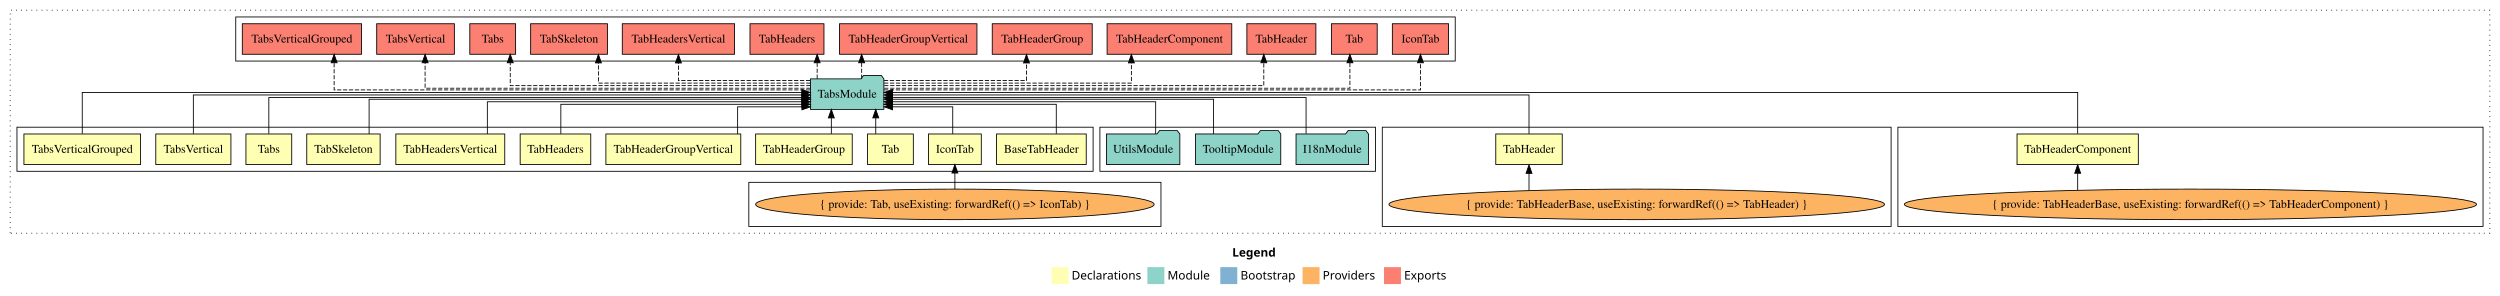
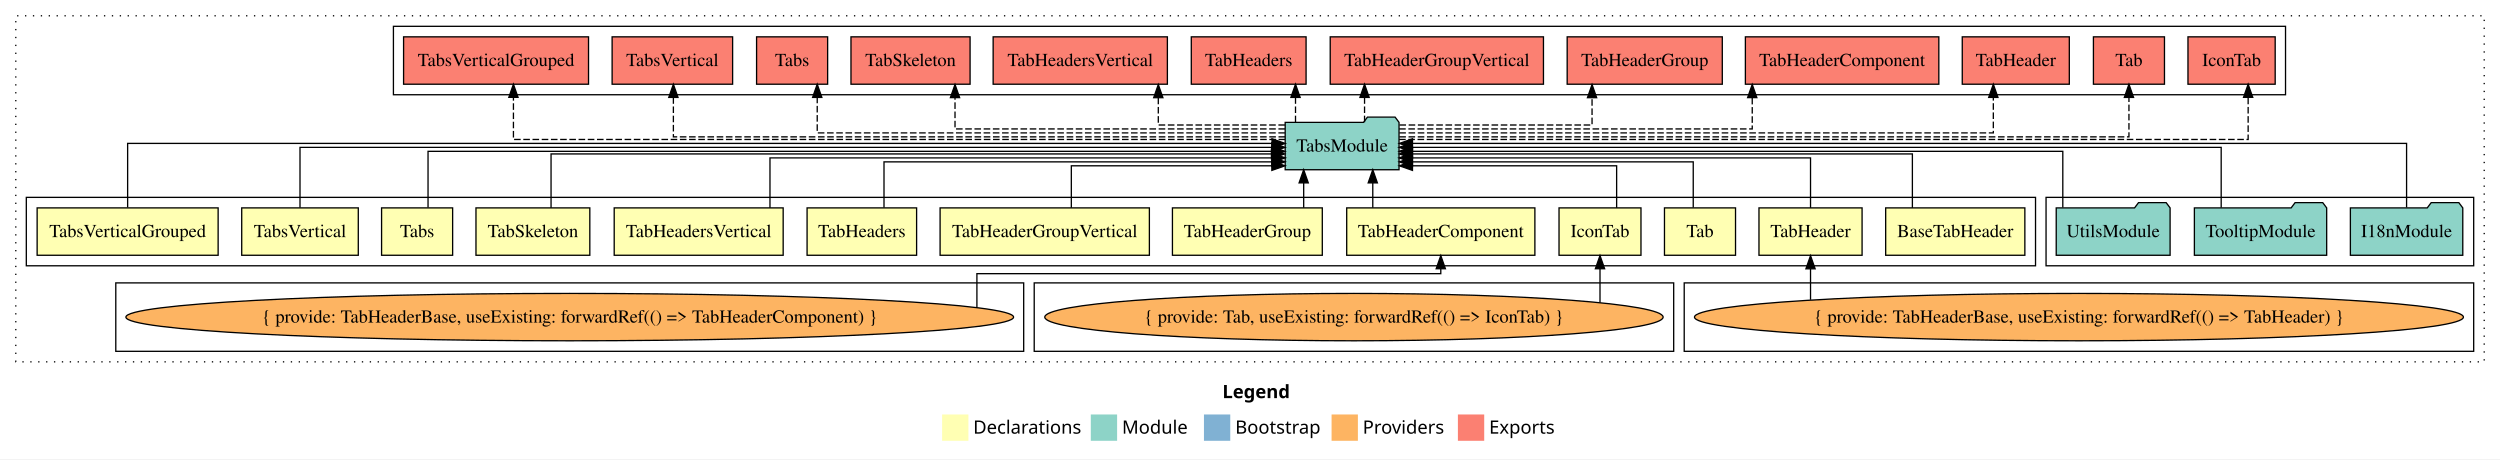
- <svg xmlns="http://www.w3.org/2000/svg" width="2948pt" height="349pt" viewBox="0.00 0.00 2948.00 349.00">
+ <svg xmlns="http://www.w3.org/2000/svg" width="1900pt" height="349pt" viewBox="0.00 0.00 1900.00 349.00">
  <g id="graph0" class="graph" transform="scale(1 1) rotate(0) translate(4 345)">
-     <polygon fill="white" stroke="transparent" points="-4,4 -4,-345 2944,-345 2944,4 -4,4" />
-     <text text-anchor="start" x="1449.01" y="-42.4" font-family="Times-12" font-weight="bold" font-size="14.00">Legend</text>
-     <polygon fill="#ffffb3" stroke="transparent" points="1236,-10 1236,-30 1256,-30 1256,-10 1236,-10" />
-     <text text-anchor="start" x="1259.63" y="-15.4" font-family="Times-12" font-size="14.00">  Declarations</text>
-     <polygon fill="#8dd3c7" stroke="transparent" points="1349,-10 1349,-30 1369,-30 1369,-10 1349,-10" />
-     <text text-anchor="start" x="1372.73" y="-15.4" font-family="Times-12" font-size="14.00">  Module</text>
-     <polygon fill="#80b1d3" stroke="transparent" points="1435,-10 1435,-30 1455,-30 1455,-10 1435,-10" />
-     <text text-anchor="start" x="1458.78" y="-15.4" font-family="Times-12" font-size="14.00">  Bootstrap</text>
-     <polygon fill="#fdb462" stroke="transparent" points="1532,-10 1532,-30 1552,-30 1552,-10 1532,-10" />
-     <text text-anchor="start" x="1555.67" y="-15.4" font-family="Times-12" font-size="14.00">  Providers</text>
-     <polygon fill="#fb8072" stroke="transparent" points="1628,-10 1628,-30 1648,-30 1648,-10 1628,-10" />
-     <text text-anchor="start" x="1651.73" y="-15.4" font-family="Times-12" font-size="14.00">  Exports</text>
+     <polygon fill="white" stroke="transparent" points="-4,4 -4,-345 1896,-345 1896,4 -4,4" />
+     <text text-anchor="start" x="925.01" y="-42.4" font-family="Times-12" font-weight="bold" font-size="14.00">Legend</text>
+     <polygon fill="#ffffb3" stroke="transparent" points="712,-10 712,-30 732,-30 732,-10 712,-10" />
+     <text text-anchor="start" x="735.63" y="-15.4" font-family="Times-12" font-size="14.00">  Declarations</text>
+     <polygon fill="#8dd3c7" stroke="transparent" points="825,-10 825,-30 845,-30 845,-10 825,-10" />
+     <text text-anchor="start" x="848.73" y="-15.4" font-family="Times-12" font-size="14.00">  Module</text>
+     <polygon fill="#80b1d3" stroke="transparent" points="911,-10 911,-30 931,-30 931,-10 911,-10" />
+     <text text-anchor="start" x="934.78" y="-15.4" font-family="Times-12" font-size="14.00">  Bootstrap</text>
+     <polygon fill="#fdb462" stroke="transparent" points="1008,-10 1008,-30 1028,-30 1028,-10 1008,-10" />
+     <text text-anchor="start" x="1031.67" y="-15.4" font-family="Times-12" font-size="14.00">  Providers</text>
+     <polygon fill="#fb8072" stroke="transparent" points="1104,-10 1104,-30 1124,-30 1124,-10 1104,-10" />
+     <text text-anchor="start" x="1127.73" y="-15.4" font-family="Times-12" font-size="14.00">  Exports</text>
    <g id="clust1" class="cluster">
-       <polygon fill="none" stroke="black" stroke-dasharray="1,5" points="8,-70 8,-333 2932,-333 2932,-70 8,-70" />
+       <polygon fill="none" stroke="black" stroke-dasharray="1,5" points="8,-70 8,-333 1884,-333 1884,-70 8,-70" />
+     </g>
+     <g id="clust2" class="cluster">
+       <polygon fill="none" stroke="black" points="16,-143 16,-195 1543,-195 1543,-143 16,-143" />
+     </g>
+     <g id="clust16" class="cluster">
+       <polygon fill="none" stroke="black" points="1551,-143 1551,-195 1876,-195 1876,-143 1551,-143" />
+     </g>
+     <g id="clust6" class="cluster">
+       <polygon fill="none" stroke="black" points="1276,-78 1276,-130 1876,-130 1876,-78 1276,-78" />
+     </g>
+     <g id="clust4" class="cluster">
+       <polygon fill="none" stroke="black" points="782,-78 782,-130 1268,-130 1268,-78 782,-78" />
+     </g>
+     <g id="clust17" class="cluster">
+       <polygon fill="none" stroke="black" points="295,-273 295,-325 1733,-325 1733,-273 295,-273" />
    </g>
    <g id="clust7" class="cluster">
-       <polygon fill="none" stroke="black" points="2234,-78 2234,-195 2924,-195 2924,-78 2234,-78" />
-     </g>
-     <g id="clust6" class="cluster">
-       <polygon fill="none" stroke="black" points="1626,-78 1626,-195 2226,-195 2226,-78 1626,-78" />
-     </g>
-     <g id="clust17" class="cluster">
-       <polygon fill="none" stroke="black" points="274,-273 274,-325 1712,-325 1712,-273 274,-273" />
-     </g>
-     <g id="clust2" class="cluster">
-       <polygon fill="none" stroke="black" points="16,-143 16,-195 1285,-195 1285,-143 16,-143" />
-     </g>
-     <g id="clust16" class="cluster">
-       <polygon fill="none" stroke="black" points="1293,-143 1293,-195 1618,-195 1618,-143 1293,-143" />
-     </g>
-     <g id="clust4" class="cluster">
-       <polygon fill="none" stroke="black" points="879,-78 879,-130 1365,-130 1365,-78 879,-78" />
+       <polygon fill="none" stroke="black" points="84,-78 84,-130 774,-130 774,-78 84,-78" />
    </g>
    <g id="node1" class="node">
-       <polygon fill="#ffffb3" stroke="black" points="1276.89,-187 1171.11,-187 1171.11,-151 1276.89,-151 1276.89,-187" />
-       <text text-anchor="middle" x="1224" y="-164.8" font-family="Times,serif" font-size="14.00">BaseTabHeader</text>
+       <polygon fill="#ffffb3" stroke="black" points="1534.89,-187 1429.11,-187 1429.11,-151 1534.89,-151 1534.89,-187" />
+       <text text-anchor="middle" x="1482" y="-164.8" font-family="Times,serif" font-size="14.00">BaseTabHeader</text>
    </g>
    <g id="node14" class="node">
-       <polygon fill="#8dd3c7" stroke="black" points="1038.26,-252 1035.26,-256 1014.26,-256 1011.26,-252 951.74,-252 951.74,-216 1038.26,-216 1038.26,-252" />
-       <text text-anchor="middle" x="995" y="-229.8" font-family="Times,serif" font-size="14.00">TabsModule</text>
+       <polygon fill="#8dd3c7" stroke="black" points="1059.26,-252 1056.26,-256 1035.26,-256 1032.26,-252 972.74,-252 972.74,-216 1059.26,-216 1059.26,-252" />
+       <text text-anchor="middle" x="1016" y="-229.8" font-family="Times,serif" font-size="14.00">TabsModule</text>
    </g>
    <g id="edge1" class="edge">
-       <path fill="none" stroke="black" d="M1241.56,-187.24C1241.56,-202.57 1241.56,-222 1241.56,-222 1241.56,-222 1048.51,-222 1048.51,-222" />
-       <polygon fill="black" stroke="black" points="1048.51,-218.5 1038.51,-222 1048.51,-225.5 1048.51,-218.5" />
+       <path fill="none" stroke="black" d="M1449.41,-187.02C1449.41,-204.37 1449.41,-228 1449.41,-228 1449.41,-228 1069.54,-228 1069.54,-228" />
+       <polygon fill="black" stroke="black" points="1069.54,-224.5 1059.54,-228 1069.54,-231.5 1069.54,-224.5" />
    </g>
    <g id="node2" class="node">
-       <polygon fill="#ffffb3" stroke="black" points="1153.14,-187 1090.86,-187 1090.86,-151 1153.14,-151 1153.14,-187" />
-       <text text-anchor="middle" x="1122" y="-164.8" font-family="Times,serif" font-size="14.00">IconTab</text>
+       <polygon fill="#ffffb3" stroke="black" points="1243.14,-187 1180.86,-187 1180.86,-151 1243.14,-151 1243.14,-187" />
+       <text text-anchor="middle" x="1212" y="-164.8" font-family="Times,serif" font-size="14.00">IconTab</text>
    </g>
    <g id="edge2" class="edge">
-       <path fill="none" stroke="black" d="M1119.47,-187.05C1119.47,-201.37 1119.47,-219 1119.47,-219 1119.47,-219 1048.53,-219 1048.53,-219" />
-       <polygon fill="black" stroke="black" points="1048.53,-215.5 1038.53,-219 1048.53,-222.5 1048.53,-215.5" />
+       <path fill="none" stroke="black" d="M1224.64,-187.05C1224.64,-201.37 1224.64,-219 1224.64,-219 1224.64,-219 1069.48,-219 1069.48,-219" />
+       <polygon fill="black" stroke="black" points="1069.48,-215.5 1059.48,-219 1069.48,-222.5 1069.48,-215.5" />
    </g>
    <g id="node3" class="node">
-       <polygon fill="#ffffb3" stroke="black" points="1073,-187 1019,-187 1019,-151 1073,-151 1073,-187" />
-       <text text-anchor="middle" x="1046" y="-164.8" font-family="Times,serif" font-size="14.00">Tab</text>
+       <polygon fill="#ffffb3" stroke="black" points="1315,-187 1261,-187 1261,-151 1315,-151 1315,-187" />
+       <text text-anchor="middle" x="1288" y="-164.8" font-family="Times,serif" font-size="14.00">Tab</text>
    </g>
    <g id="edge4" class="edge">
-       <path fill="none" stroke="black" d="M1028.69,-187.11C1028.69,-187.11 1028.69,-205.99 1028.69,-205.99" />
-       <polygon fill="black" stroke="black" points="1025.19,-205.99 1028.69,-215.99 1032.19,-205.99 1025.19,-205.99" />
+       <path fill="none" stroke="black" d="M1282.86,-187.24C1282.86,-202.57 1282.86,-222 1282.86,-222 1282.86,-222 1069.47,-222 1069.47,-222" />
+       <polygon fill="black" stroke="black" points="1069.47,-218.5 1059.47,-222 1069.47,-225.5 1069.47,-218.5" />
    </g>
    <g id="node4" class="node">
-       <polygon fill="#ffffb3" stroke="black" points="1838.18,-187 1759.82,-187 1759.82,-151 1838.18,-151 1838.18,-187" />
-       <text text-anchor="middle" x="1799" y="-164.8" font-family="Times,serif" font-size="14.00">TabHeader</text>
+       <polygon fill="#ffffb3" stroke="black" points="1411.18,-187 1332.82,-187 1332.82,-151 1411.18,-151 1411.18,-187" />
+       <text text-anchor="middle" x="1372" y="-164.8" font-family="Times,serif" font-size="14.00">TabHeader</text>
    </g>
    <g id="edge5" class="edge">
-       <path fill="none" stroke="black" d="M1799,-187.17C1799,-206.09 1799,-233 1799,-233 1799,-233 1048.51,-233 1048.51,-233" />
-       <polygon fill="black" stroke="black" points="1048.51,-229.5 1038.51,-233 1048.51,-236.5 1048.51,-229.5" />
+       <path fill="none" stroke="black" d="M1372,-187.03C1372,-203.4 1372,-225 1372,-225 1372,-225 1069.3,-225 1069.3,-225" />
+       <polygon fill="black" stroke="black" points="1069.3,-221.5 1059.3,-225 1069.3,-228.5 1069.3,-221.5" />
    </g>
    <g id="node5" class="node">
-       <polygon fill="#ffffb3" stroke="black" points="2517.51,-187 2374.49,-187 2374.49,-151 2517.51,-151 2517.51,-187" />
-       <text text-anchor="middle" x="2446" y="-164.8" font-family="Times,serif" font-size="14.00">TabHeaderComponent</text>
+       <polygon fill="#ffffb3" stroke="black" points="1162.51,-187 1019.49,-187 1019.49,-151 1162.51,-151 1162.51,-187" />
+       <text text-anchor="middle" x="1091" y="-164.8" font-family="Times,serif" font-size="14.00">TabHeaderComponent</text>
    </g>
    <g id="edge7" class="edge">
-       <path fill="none" stroke="black" d="M2446,-187.31C2446,-207.15 2446,-236 2446,-236 2446,-236 1048.43,-236 1048.43,-236" />
-       <polygon fill="black" stroke="black" points="1048.43,-232.5 1038.43,-236 1048.43,-239.5 1048.43,-232.5" />
+       <path fill="none" stroke="black" d="M1039.31,-187.11C1039.31,-187.11 1039.31,-205.99 1039.31,-205.99" />
+       <polygon fill="black" stroke="black" points="1035.81,-205.99 1039.31,-215.99 1042.81,-205.99 1035.81,-205.99" />
    </g>
    <g id="node6" class="node">
      <polygon fill="#ffffb3" stroke="black" points="1000.95,-187 887.05,-187 887.05,-151 1000.95,-151 1000.95,-187" />
      <text text-anchor="middle" x="944" y="-164.8" font-family="Times,serif" font-size="14.00">TabHeaderGroup</text>
    </g>
    <g id="edge9" class="edge">
-       <path fill="none" stroke="black" d="M976.3,-187.11C976.3,-187.11 976.3,-205.99 976.3,-205.99" />
-       <polygon fill="black" stroke="black" points="972.8,-205.99 976.3,-215.99 979.8,-205.99 972.8,-205.99" />
+       <path fill="none" stroke="black" d="M986.8,-187.11C986.8,-187.11 986.8,-205.99 986.8,-205.99" />
+       <polygon fill="black" stroke="black" points="983.3,-205.99 986.8,-215.99 990.3,-205.99 983.3,-205.99" />
    </g>
    <g id="node7" class="node">
      <polygon fill="#ffffb3" stroke="black" points="869.53,-187 710.47,-187 710.47,-151 869.53,-151 869.53,-187" />
      <text text-anchor="middle" x="790" y="-164.8" font-family="Times,serif" font-size="14.00">TabHeaderGroupVertical</text>
    </g>
    <g id="edge10" class="edge">
-       <path fill="none" stroke="black" d="M865.81,-187.05C865.81,-201.37 865.81,-219 865.81,-219 865.81,-219 941.62,-219 941.62,-219" />
-       <polygon fill="black" stroke="black" points="941.62,-222.5 951.62,-219 941.62,-215.5 941.62,-222.5" />
+       <path fill="none" stroke="black" d="M810.21,-187.05C810.21,-201.37 810.21,-219 810.21,-219 810.21,-219 962.61,-219 962.61,-219" />
+       <polygon fill="black" stroke="black" points="962.61,-222.5 972.61,-219 962.61,-215.5 962.61,-222.5" />
    </g>
    <g id="node8" class="node">
      <polygon fill="#ffffb3" stroke="black" points="692.62,-187 609.38,-187 609.38,-151 692.62,-151 692.62,-187" />
      <text text-anchor="middle" x="651" y="-164.8" font-family="Times,serif" font-size="14.00">TabHeaders</text>
    </g>
    <g id="edge11" class="edge">
-       <path fill="none" stroke="black" d="M657.34,-187.24C657.34,-202.57 657.34,-222 657.34,-222 657.34,-222 941.55,-222 941.55,-222" />
-       <polygon fill="black" stroke="black" points="941.55,-225.5 951.55,-222 941.55,-218.5 941.55,-225.5" />
+       <path fill="none" stroke="black" d="M667.84,-187.24C667.84,-202.57 667.84,-222 667.84,-222 667.84,-222 962.61,-222 962.61,-222" />
+       <polygon fill="black" stroke="black" points="962.61,-225.5 972.61,-222 962.61,-218.5 962.61,-225.5" />
    </g>
    <g id="node9" class="node">
      <polygon fill="#ffffb3" stroke="black" points="591.21,-187 462.79,-187 462.79,-151 591.21,-151 591.21,-187" />
      <text text-anchor="middle" x="527" y="-164.8" font-family="Times,serif" font-size="14.00">TabHeadersVertical</text>
    </g>
    <g id="edge12" class="edge">
-       <path fill="none" stroke="black" d="M570.68,-187.03C570.68,-203.4 570.68,-225 570.68,-225 570.68,-225 941.58,-225 941.58,-225" />
-       <polygon fill="black" stroke="black" points="941.58,-228.5 951.58,-225 941.58,-221.5 941.58,-228.5" />
+       <path fill="none" stroke="black" d="M581.18,-187.03C581.18,-203.4 581.18,-225 581.18,-225 581.18,-225 962.72,-225 962.72,-225" />
+       <polygon fill="black" stroke="black" points="962.72,-228.5 972.72,-225 962.72,-221.5 962.72,-228.5" />
    </g>
    <g id="node10" class="node">
      <polygon fill="#ffffb3" stroke="black" points="444.26,-187 357.74,-187 357.74,-151 444.26,-151 444.26,-187" />
      <text text-anchor="middle" x="401" y="-164.8" font-family="Times,serif" font-size="14.00">TabSkeleton</text>
    </g>
    <g id="edge13" class="edge">
-       <path fill="none" stroke="black" d="M431.25,-187.02C431.25,-204.37 431.25,-228 431.25,-228 431.25,-228 941.7,-228 941.7,-228" />
-       <polygon fill="black" stroke="black" points="941.7,-231.5 951.7,-228 941.7,-224.5 941.7,-231.5" />
+       <path fill="none" stroke="black" d="M414.8,-187.02C414.8,-204.37 414.8,-228 414.8,-228 414.8,-228 962.28,-228 962.28,-228" />
+       <polygon fill="black" stroke="black" points="962.28,-231.5 972.28,-228 962.28,-224.5 962.28,-231.5" />
    </g>
    <g id="node11" class="node">
      <polygon fill="#ffffb3" stroke="black" points="340,-187 286,-187 286,-151 340,-151 340,-187" />
      <text text-anchor="middle" x="313" y="-164.8" font-family="Times,serif" font-size="14.00">Tabs</text>
    </g>
    <g id="edge14" class="edge">
-       <path fill="none" stroke="black" d="M313,-187.3C313,-205.27 313,-230 313,-230 313,-230 941.56,-230 941.56,-230" />
-       <polygon fill="black" stroke="black" points="941.56,-233.5 951.56,-230 941.56,-226.5 941.56,-233.5" />
+       <path fill="none" stroke="black" d="M321.31,-187.3C321.31,-205.27 321.31,-230 321.31,-230 321.31,-230 962.54,-230 962.54,-230" />
+       <polygon fill="black" stroke="black" points="962.54,-233.5 972.54,-230 962.54,-226.5 962.54,-233.5" />
    </g>
    <g id="node12" class="node">
      <polygon fill="#ffffb3" stroke="black" points="268.3,-187 179.7,-187 179.7,-151 268.3,-151 268.3,-187" />
      <text text-anchor="middle" x="224" y="-164.8" font-family="Times,serif" font-size="14.00">TabsVertical</text>
    </g>
    <g id="edge15" class="edge">
-       <path fill="none" stroke="black" d="M224,-187.17C224,-206.09 224,-233 224,-233 224,-233 941.62,-233 941.62,-233" />
-       <polygon fill="black" stroke="black" points="941.62,-236.5 951.62,-233 941.62,-229.5 941.62,-236.5" />
+       <path fill="none" stroke="black" d="M224,-187.17C224,-206.09 224,-233 224,-233 224,-233 962.57,-233 962.57,-233" />
+       <polygon fill="black" stroke="black" points="962.57,-236.5 972.57,-233 962.57,-229.5 962.57,-236.5" />
    </g>
    <g id="node13" class="node">
      <polygon fill="#ffffb3" stroke="black" points="161.78,-187 24.22,-187 24.22,-151 161.78,-151 161.78,-187" />
      <text text-anchor="middle" x="93" y="-164.8" font-family="Times,serif" font-size="14.00">TabsVerticalGrouped</text>
    </g>
    <g id="edge16" class="edge">
-       <path fill="none" stroke="black" d="M93,-187.31C93,-207.15 93,-236 93,-236 93,-236 941.49,-236 941.49,-236" />
-       <polygon fill="black" stroke="black" points="941.49,-239.5 951.49,-236 941.49,-232.5 941.49,-239.5" />
+       <path fill="none" stroke="black" d="M93,-187.31C93,-207.15 93,-236 93,-236 93,-236 962.72,-236 962.72,-236" />
+       <polygon fill="black" stroke="black" points="962.72,-239.5 972.72,-236 962.72,-232.5 962.72,-239.5" />
    </g>
    <g id="node21" class="node">
-       <polygon fill="#fb8072" stroke="black" points="1704.14,-317 1637.86,-317 1637.86,-281 1704.14,-281 1704.14,-317" />
-       <text text-anchor="middle" x="1671" y="-294.8" font-family="Times,serif" font-size="14.00">IconTab </text>
+       <polygon fill="#fb8072" stroke="black" points="1725.14,-317 1658.86,-317 1658.86,-281 1725.14,-281 1725.14,-317" />
+       <text text-anchor="middle" x="1692" y="-294.8" font-family="Times,serif" font-size="14.00">IconTab </text>
    </g>
    <g id="edge20" class="edge">
-       <path fill="none" stroke="black" stroke-dasharray="5,2" d="M1038.32,-239C1187.52,-239 1671,-239 1671,-239 1671,-239 1671,-271 1671,-271" />
-       <polygon fill="black" stroke="black" points="1667.5,-271 1671,-281 1674.5,-271 1667.5,-271" />
+       <path fill="none" stroke="black" stroke-dasharray="5,2" d="M1059.33,-239C1210.39,-239 1704.59,-239 1704.59,-239 1704.59,-239 1704.59,-271 1704.59,-271" />
+       <polygon fill="black" stroke="black" points="1701.09,-271 1704.59,-281 1708.09,-271 1701.09,-271" />
    </g>
    <g id="node22" class="node">
-       <polygon fill="#fb8072" stroke="black" points="1620,-317 1566,-317 1566,-281 1620,-281 1620,-317" />
-       <text text-anchor="middle" x="1593" y="-294.8" font-family="Times,serif" font-size="14.00">Tab </text>
+       <polygon fill="#fb8072" stroke="black" points="1641,-317 1587,-317 1587,-281 1641,-281 1641,-317" />
+       <text text-anchor="middle" x="1614" y="-294.8" font-family="Times,serif" font-size="14.00">Tab </text>
    </g>
    <g id="edge21" class="edge">
-       <path fill="none" stroke="black" stroke-dasharray="5,2" d="M1038.59,-241C1175.49,-241 1587.8,-241 1587.8,-241 1587.8,-241 1587.8,-270.97 1587.8,-270.97" />
-       <polygon fill="black" stroke="black" points="1584.3,-270.97 1587.8,-280.97 1591.3,-270.97 1584.3,-270.97" />
+       <path fill="none" stroke="black" stroke-dasharray="5,2" d="M1059.49,-241C1197.1,-241 1614,-241 1614,-241 1614,-241 1614,-270.97 1614,-270.97" />
+       <polygon fill="black" stroke="black" points="1610.5,-270.97 1614,-280.97 1617.5,-270.97 1610.5,-270.97" />
    </g>
    <g id="node23" class="node">
-       <polygon fill="#fb8072" stroke="black" points="1547.68,-317 1466.32,-317 1466.32,-281 1547.68,-281 1547.68,-317" />
-       <text text-anchor="middle" x="1507" y="-294.8" font-family="Times,serif" font-size="14.00">TabHeader </text>
+       <polygon fill="#fb8072" stroke="black" points="1568.68,-317 1487.32,-317 1487.32,-281 1568.68,-281 1568.68,-317" />
+       <text text-anchor="middle" x="1528" y="-294.8" font-family="Times,serif" font-size="14.00">TabHeader </text>
    </g>
    <g id="edge22" class="edge">
-       <path fill="none" stroke="black" stroke-dasharray="5,2" d="M1038.6,-244C1158.83,-244 1486.27,-244 1486.27,-244 1486.27,-244 1486.27,-270.99 1486.27,-270.99" />
-       <polygon fill="black" stroke="black" points="1482.77,-270.99 1486.27,-280.99 1489.77,-270.99 1482.77,-270.99" />
+       <path fill="none" stroke="black" stroke-dasharray="5,2" d="M1059.49,-244C1180.26,-244 1510.93,-244 1510.93,-244 1510.93,-244 1510.93,-270.99 1510.93,-270.99" />
+       <polygon fill="black" stroke="black" points="1507.43,-270.99 1510.93,-280.99 1514.43,-270.99 1507.43,-270.99" />
    </g>
    <g id="node24" class="node">
-       <polygon fill="#fb8072" stroke="black" points="1448.51,-317 1301.49,-317 1301.49,-281 1448.51,-281 1448.51,-317" />
-       <text text-anchor="middle" x="1375" y="-294.8" font-family="Times,serif" font-size="14.00">TabHeaderComponent </text>
+       <polygon fill="#fb8072" stroke="black" points="1469.51,-317 1322.49,-317 1322.49,-281 1469.51,-281 1469.51,-317" />
+       <text text-anchor="middle" x="1396" y="-294.8" font-family="Times,serif" font-size="14.00">TabHeaderComponent </text>
    </g>
    <g id="edge23" class="edge">
-       <path fill="none" stroke="black" stroke-dasharray="5,2" d="M1038.47,-247C1129.14,-247 1330.13,-247 1330.13,-247 1330.13,-247 1330.13,-270.81 1330.13,-270.81" />
-       <polygon fill="black" stroke="black" points="1326.63,-270.81 1330.13,-280.81 1333.63,-270.81 1326.63,-270.81" />
+       <path fill="none" stroke="black" stroke-dasharray="5,2" d="M1059.34,-247C1144.99,-247 1327.7,-247 1327.7,-247 1327.7,-247 1327.7,-270.81 1327.7,-270.81" />
+       <polygon fill="black" stroke="black" points="1324.2,-270.81 1327.7,-280.81 1331.2,-270.81 1324.2,-270.81" />
    </g>
    <g id="node25" class="node">
-       <polygon fill="#fb8072" stroke="black" points="1283.95,-317 1166.05,-317 1166.05,-281 1283.95,-281 1283.95,-317" />
-       <text text-anchor="middle" x="1225" y="-294.8" font-family="Times,serif" font-size="14.00">TabHeaderGroup </text>
+       <polygon fill="#fb8072" stroke="black" points="1304.95,-317 1187.05,-317 1187.05,-281 1304.95,-281 1304.95,-317" />
+       <text text-anchor="middle" x="1246" y="-294.8" font-family="Times,serif" font-size="14.00">TabHeaderGroup </text>
    </g>
    <g id="edge24" class="edge">
-       <path fill="none" stroke="black" stroke-dasharray="5,2" d="M1038.3,-250C1100.16,-250 1206.44,-250 1206.44,-250 1206.44,-250 1206.44,-270.75 1206.44,-270.75" />
-       <polygon fill="black" stroke="black" points="1202.94,-270.75 1206.44,-280.75 1209.94,-270.75 1202.94,-270.75" />
+       <path fill="none" stroke="black" stroke-dasharray="5,2" d="M1059.58,-250C1115.66,-250 1205.96,-250 1205.96,-250 1205.96,-250 1205.96,-270.75 1205.96,-270.75" />
+       <polygon fill="black" stroke="black" points="1202.46,-270.75 1205.96,-280.75 1209.46,-270.75 1202.46,-270.75" />
    </g>
    <g id="node26" class="node">
-       <polygon fill="#fb8072" stroke="black" points="1148.03,-317 985.97,-317 985.97,-281 1148.03,-281 1148.03,-317" />
-       <text text-anchor="middle" x="1067" y="-294.8" font-family="Times,serif" font-size="14.00">TabHeaderGroupVertical </text>
+       <polygon fill="#fb8072" stroke="black" points="1169.03,-317 1006.97,-317 1006.97,-281 1169.03,-281 1169.03,-317" />
+       <text text-anchor="middle" x="1088" y="-294.8" font-family="Times,serif" font-size="14.00">TabHeaderGroupVertical </text>
    </g>
    <g id="edge25" class="edge">
-       <path fill="none" stroke="black" stroke-dasharray="5,2" d="M1012.06,-252.11C1012.06,-252.11 1012.06,-270.99 1012.06,-270.99" />
-       <polygon fill="black" stroke="black" points="1008.56,-270.99 1012.06,-280.99 1015.56,-270.99 1008.56,-270.99" />
+       <path fill="none" stroke="black" stroke-dasharray="5,2" d="M1033.06,-252.11C1033.06,-252.11 1033.06,-270.99 1033.06,-270.99" />
+       <polygon fill="black" stroke="black" points="1029.56,-270.99 1033.06,-280.99 1036.56,-270.99 1029.56,-270.99" />
    </g>
    <g id="node27" class="node">
-       <polygon fill="#fb8072" stroke="black" points="967.62,-317 880.38,-317 880.38,-281 967.62,-281 967.62,-317" />
-       <text text-anchor="middle" x="924" y="-294.8" font-family="Times,serif" font-size="14.00">TabHeaders </text>
+       <polygon fill="#fb8072" stroke="black" points="988.62,-317 901.38,-317 901.38,-281 988.62,-281 988.62,-317" />
+       <text text-anchor="middle" x="945" y="-294.8" font-family="Times,serif" font-size="14.00">TabHeaders </text>
    </g>
    <g id="edge26" class="edge">
-       <path fill="none" stroke="black" stroke-dasharray="5,2" d="M959.59,-252.11C959.59,-252.11 959.59,-270.99 959.59,-270.99" />
-       <polygon fill="black" stroke="black" points="956.09,-270.99 959.59,-280.99 963.09,-270.99 956.09,-270.99" />
+       <path fill="none" stroke="black" stroke-dasharray="5,2" d="M980.59,-252.11C980.59,-252.11 980.59,-270.99 980.59,-270.99" />
+       <polygon fill="black" stroke="black" points="977.09,-270.99 980.59,-280.99 984.09,-270.99 977.09,-270.99" />
    </g>
    <g id="node28" class="node">
-       <polygon fill="#fb8072" stroke="black" points="862.21,-317 729.79,-317 729.79,-281 862.21,-281 862.21,-317" />
-       <text text-anchor="middle" x="796" y="-294.8" font-family="Times,serif" font-size="14.00">TabHeadersVertical </text>
+       <polygon fill="#fb8072" stroke="black" points="883.21,-317 750.79,-317 750.79,-281 883.21,-281 883.21,-317" />
+       <text text-anchor="middle" x="817" y="-294.8" font-family="Times,serif" font-size="14.00">TabHeadersVertical </text>
    </g>
    <g id="edge27" class="edge">
-       <path fill="none" stroke="black" stroke-dasharray="5,2" d="M951.33,-250C892.75,-250 796,-250 796,-250 796,-250 796,-270.75 796,-270.75" />
-       <polygon fill="black" stroke="black" points="792.5,-270.75 796,-280.75 799.5,-270.75 792.5,-270.75" />
+       <path fill="none" stroke="black" stroke-dasharray="5,2" d="M972.57,-250C931.56,-250 876.31,-250 876.31,-250 876.31,-250 876.31,-270.75 876.31,-270.75" />
+       <polygon fill="black" stroke="black" points="872.81,-270.75 876.31,-280.75 879.81,-270.75 872.81,-270.75" />
    </g>
    <g id="node29" class="node">
-       <polygon fill="#fb8072" stroke="black" points="712.26,-317 621.74,-317 621.74,-281 712.26,-281 712.26,-317" />
-       <text text-anchor="middle" x="667" y="-294.8" font-family="Times,serif" font-size="14.00">TabSkeleton </text>
+       <polygon fill="#fb8072" stroke="black" points="733.26,-317 642.74,-317 642.74,-281 733.26,-281 733.26,-317" />
+       <text text-anchor="middle" x="688" y="-294.8" font-family="Times,serif" font-size="14.00">TabSkeleton </text>
    </g>
    <g id="edge28" class="edge">
-       <path fill="none" stroke="black" stroke-dasharray="5,2" d="M951.71,-247C870.11,-247 701.65,-247 701.65,-247 701.65,-247 701.65,-270.81 701.65,-270.81" />
-       <polygon fill="black" stroke="black" points="698.15,-270.81 701.65,-280.81 705.15,-270.81 698.15,-270.81" />
+       <path fill="none" stroke="black" stroke-dasharray="5,2" d="M972.59,-247C890.76,-247 721.81,-247 721.81,-247 721.81,-247 721.81,-270.81 721.81,-270.81" />
+       <polygon fill="black" stroke="black" points="718.31,-270.81 721.81,-280.81 725.31,-270.81 718.31,-270.81" />
    </g>
    <g id="node30" class="node">
-       <polygon fill="#fb8072" stroke="black" points="604,-317 550,-317 550,-281 604,-281 604,-317" />
-       <text text-anchor="middle" x="577" y="-294.8" font-family="Times,serif" font-size="14.00">Tabs </text>
+       <polygon fill="#fb8072" stroke="black" points="625,-317 571,-317 571,-281 625,-281 625,-317" />
+       <text text-anchor="middle" x="598" y="-294.8" font-family="Times,serif" font-size="14.00">Tabs </text>
    </g>
    <g id="edge29" class="edge">
-       <path fill="none" stroke="black" stroke-dasharray="5,2" d="M951.72,-244C848.75,-244 597.68,-244 597.68,-244 597.68,-244 597.68,-270.99 597.68,-270.99" />
-       <polygon fill="black" stroke="black" points="594.18,-270.99 597.68,-280.99 601.18,-270.99 594.18,-270.99" />
+       <path fill="none" stroke="black" stroke-dasharray="5,2" d="M972.55,-244C869.16,-244 617.09,-244 617.09,-244 617.09,-244 617.09,-270.99 617.09,-270.99" />
+       <polygon fill="black" stroke="black" points="613.59,-270.99 617.09,-280.99 620.59,-270.99 613.59,-270.99" />
    </g>
    <g id="node31" class="node">
-       <polygon fill="#fb8072" stroke="black" points="531.79,-317 440.21,-317 440.21,-281 531.79,-281 531.79,-317" />
-       <text text-anchor="middle" x="486" y="-294.8" font-family="Times,serif" font-size="14.00">TabsVertical </text>
+       <polygon fill="#fb8072" stroke="black" points="552.79,-317 461.21,-317 461.21,-281 552.79,-281 552.79,-317" />
+       <text text-anchor="middle" x="507" y="-294.8" font-family="Times,serif" font-size="14.00">TabsVertical </text>
    </g>
    <g id="edge30" class="edge">
-       <path fill="none" stroke="black" stroke-dasharray="5,2" d="M951.7,-241C830.61,-241 497.27,-241 497.27,-241 497.27,-241 497.27,-270.97 497.27,-270.97" />
-       <polygon fill="black" stroke="black" points="493.77,-270.97 497.27,-280.97 500.77,-270.97 493.77,-270.97" />
+       <path fill="none" stroke="black" stroke-dasharray="5,2" d="M972.67,-241C849.77,-241 507.77,-241 507.77,-241 507.77,-241 507.77,-270.97 507.77,-270.97" />
+       <polygon fill="black" stroke="black" points="504.27,-270.97 507.77,-280.97 511.27,-270.97 504.27,-270.97" />
    </g>
    <g id="node32" class="node">
-       <polygon fill="#fb8072" stroke="black" points="422.28,-317 281.72,-317 281.72,-281 422.28,-281 422.28,-317" />
-       <text text-anchor="middle" x="352" y="-294.8" font-family="Times,serif" font-size="14.00">TabsVerticalGrouped </text>
+       <polygon fill="#fb8072" stroke="black" points="443.28,-317 302.72,-317 302.72,-281 443.28,-281 443.28,-317" />
+       <text text-anchor="middle" x="373" y="-294.8" font-family="Times,serif" font-size="14.00">TabsVerticalGrouped </text>
    </g>
    <g id="edge31" class="edge">
-       <path fill="none" stroke="black" stroke-dasharray="5,2" d="M951.49,-239C812.77,-239 390,-239 390,-239 390,-239 390,-271 390,-271" />
-       <polygon fill="black" stroke="black" points="386.5,-271 390,-281 393.5,-271 386.5,-271" />
+       <path fill="none" stroke="black" stroke-dasharray="5,2" d="M972.71,-239C830.42,-239 386.21,-239 386.21,-239 386.21,-239 386.21,-271 386.21,-271" />
+       <polygon fill="black" stroke="black" points="382.71,-271 386.21,-281 389.71,-271 382.71,-271" />
    </g>
    <g id="node15" class="node">
-       <ellipse fill="#fdb462" stroke="black" cx="1122" cy="-104" rx="234.97" ry="18" />
-       <text text-anchor="middle" x="1122" y="-99.8" font-family="Times,serif" font-size="14.00">{ provide: Tab, useExisting: forwardRef(() =&gt; IconTab) }</text>
+       <ellipse fill="#fdb462" stroke="black" cx="1025" cy="-104" rx="234.97" ry="18" />
+       <text text-anchor="middle" x="1025" y="-99.8" font-family="Times,serif" font-size="14.00">{ provide: Tab, useExisting: forwardRef(() =&gt; IconTab) }</text>
    </g>
    <g id="edge3" class="edge">
-       <path fill="none" stroke="black" d="M1122,-122.11C1122,-122.11 1122,-140.99 1122,-140.99" />
-       <polygon fill="black" stroke="black" points="1118.5,-140.99 1122,-150.99 1125.5,-140.99 1118.5,-140.99" />
+       <path fill="none" stroke="black" d="M1212,-115.03C1212,-115.03 1212,-140.78 1212,-140.78" />
+       <polygon fill="black" stroke="black" points="1208.5,-140.78 1212,-150.78 1215.5,-140.78 1208.5,-140.78" />
    </g>
    <g id="node16" class="node">
-       <ellipse fill="#fdb462" stroke="black" cx="1926" cy="-104" rx="292.19" ry="18" />
-       <text text-anchor="middle" x="1926" y="-99.8" font-family="Times,serif" font-size="14.00">{ provide: TabHeaderBase, useExisting: forwardRef(() =&gt; TabHeader) }</text>
+       <ellipse fill="#fdb462" stroke="black" cx="1576" cy="-104" rx="292.19" ry="18" />
+       <text text-anchor="middle" x="1576" y="-99.8" font-family="Times,serif" font-size="14.00">{ provide: TabHeaderBase, useExisting: forwardRef(() =&gt; TabHeader) }</text>
    </g>
    <g id="edge6" class="edge">
-       <path fill="none" stroke="black" d="M1799,-120.4C1799,-120.4 1799,-140.54 1799,-140.54" />
-       <polygon fill="black" stroke="black" points="1795.5,-140.54 1799,-150.54 1802.5,-140.54 1795.5,-140.54" />
+       <path fill="none" stroke="black" d="M1372,-117.15C1372,-117.15 1372,-140.69 1372,-140.69" />
+       <polygon fill="black" stroke="black" points="1368.5,-140.69 1372,-150.69 1375.5,-140.69 1368.5,-140.69" />
    </g>
    <g id="node17" class="node">
-       <ellipse fill="#fdb462" stroke="black" cx="2579" cy="-104" rx="337.32" ry="18" />
-       <text text-anchor="middle" x="2579" y="-99.8" font-family="Times,serif" font-size="14.00">{ provide: TabHeaderBase, useExisting: forwardRef(() =&gt; TabHeaderComponent) }</text>
+       <ellipse fill="#fdb462" stroke="black" cx="429" cy="-104" rx="337.32" ry="18" />
+       <text text-anchor="middle" x="429" y="-99.8" font-family="Times,serif" font-size="14.00">{ provide: TabHeaderBase, useExisting: forwardRef(() =&gt; TabHeaderComponent) }</text>
    </g>
    <g id="edge8" class="edge">
-       <path fill="none" stroke="black" d="M2446,-120.74C2446,-120.74 2446,-140.72 2446,-140.72" />
-       <polygon fill="black" stroke="black" points="2442.5,-140.72 2446,-150.72 2449.5,-140.72 2442.5,-140.72" />
+       <path fill="none" stroke="black" d="M738.45,-111.32C738.45,-121.05 738.45,-137 738.45,-137 738.45,-137 1091,-137 1091,-137 1091,-137 1091,-140.76 1091,-140.76" />
+       <polygon fill="black" stroke="black" points="1087.5,-140.76 1091,-150.76 1094.5,-140.76 1087.5,-140.76" />
    </g>
    <g id="node18" class="node">
-       <polygon fill="#8dd3c7" stroke="black" points="1609.71,-187 1606.71,-191 1585.71,-191 1582.71,-187 1524.29,-187 1524.29,-151 1609.71,-151 1609.71,-187" />
-       <text text-anchor="middle" x="1567" y="-164.8" font-family="Times,serif" font-size="14.00">I18nModule</text>
+       <polygon fill="#8dd3c7" stroke="black" points="1867.71,-187 1864.71,-191 1843.71,-191 1840.71,-187 1782.29,-187 1782.29,-151 1867.71,-151 1867.71,-187" />
+       <text text-anchor="middle" x="1825" y="-164.8" font-family="Times,serif" font-size="14.00">I18nModule</text>
    </g>
    <g id="edge17" class="edge">
-       <path fill="none" stroke="black" d="M1536.12,-187.3C1536.12,-205.27 1536.12,-230 1536.12,-230 1536.12,-230 1048.37,-230 1048.37,-230" />
-       <polygon fill="black" stroke="black" points="1048.37,-226.5 1038.37,-230 1048.37,-233.5 1048.37,-226.5" />
+       <path fill="none" stroke="black" d="M1825,-187.31C1825,-207.15 1825,-236 1825,-236 1825,-236 1069.5,-236 1069.5,-236" />
+       <polygon fill="black" stroke="black" points="1069.5,-232.5 1059.5,-236 1069.5,-239.5 1069.5,-232.5" />
    </g>
    <g id="node19" class="node">
-       <polygon fill="#8dd3c7" stroke="black" points="1506.27,-187 1503.27,-191 1482.27,-191 1479.27,-187 1405.73,-187 1405.73,-151 1506.27,-151 1506.27,-187" />
-       <text text-anchor="middle" x="1456" y="-164.8" font-family="Times,serif" font-size="14.00">TooltipModule</text>
+       <polygon fill="#8dd3c7" stroke="black" points="1764.27,-187 1761.27,-191 1740.27,-191 1737.27,-187 1663.73,-187 1663.73,-151 1764.27,-151 1764.27,-187" />
+       <text text-anchor="middle" x="1714" y="-164.8" font-family="Times,serif" font-size="14.00">TooltipModule</text>
    </g>
    <g id="edge18" class="edge">
-       <path fill="none" stroke="black" d="M1427.06,-187.02C1427.06,-204.37 1427.06,-228 1427.06,-228 1427.06,-228 1048.41,-228 1048.41,-228" />
-       <polygon fill="black" stroke="black" points="1048.41,-224.5 1038.41,-228 1048.41,-231.5 1048.41,-224.5" />
+       <path fill="none" stroke="black" d="M1684.1,-187.17C1684.1,-206.09 1684.1,-233 1684.1,-233 1684.1,-233 1069.32,-233 1069.32,-233" />
+       <polygon fill="black" stroke="black" points="1069.32,-229.5 1059.32,-233 1069.32,-236.5 1069.32,-229.5" />
    </g>
    <g id="node20" class="node">
-       <polygon fill="#8dd3c7" stroke="black" points="1387.27,-187 1384.27,-191 1363.27,-191 1360.27,-187 1300.73,-187 1300.73,-151 1387.27,-151 1387.27,-187" />
-       <text text-anchor="middle" x="1344" y="-164.8" font-family="Times,serif" font-size="14.00">UtilsModule</text>
+       <polygon fill="#8dd3c7" stroke="black" points="1645.27,-187 1642.27,-191 1621.27,-191 1618.27,-187 1558.73,-187 1558.73,-151 1645.27,-151 1645.27,-187" />
+       <text text-anchor="middle" x="1602" y="-164.8" font-family="Times,serif" font-size="14.00">UtilsModule</text>
    </g>
    <g id="edge19" class="edge">
-       <path fill="none" stroke="black" d="M1358.76,-187.03C1358.76,-203.4 1358.76,-225 1358.76,-225 1358.76,-225 1048.52,-225 1048.52,-225" />
-       <polygon fill="black" stroke="black" points="1048.52,-221.5 1038.52,-225 1048.52,-228.5 1048.52,-221.5" />
+       <path fill="none" stroke="black" d="M1563.73,-187.3C1563.73,-205.27 1563.73,-230 1563.73,-230 1563.73,-230 1069.44,-230 1069.44,-230" />
+       <polygon fill="black" stroke="black" points="1069.44,-226.5 1059.44,-230 1069.44,-233.5 1069.44,-226.5" />
    </g>
  </g>
</svg>
